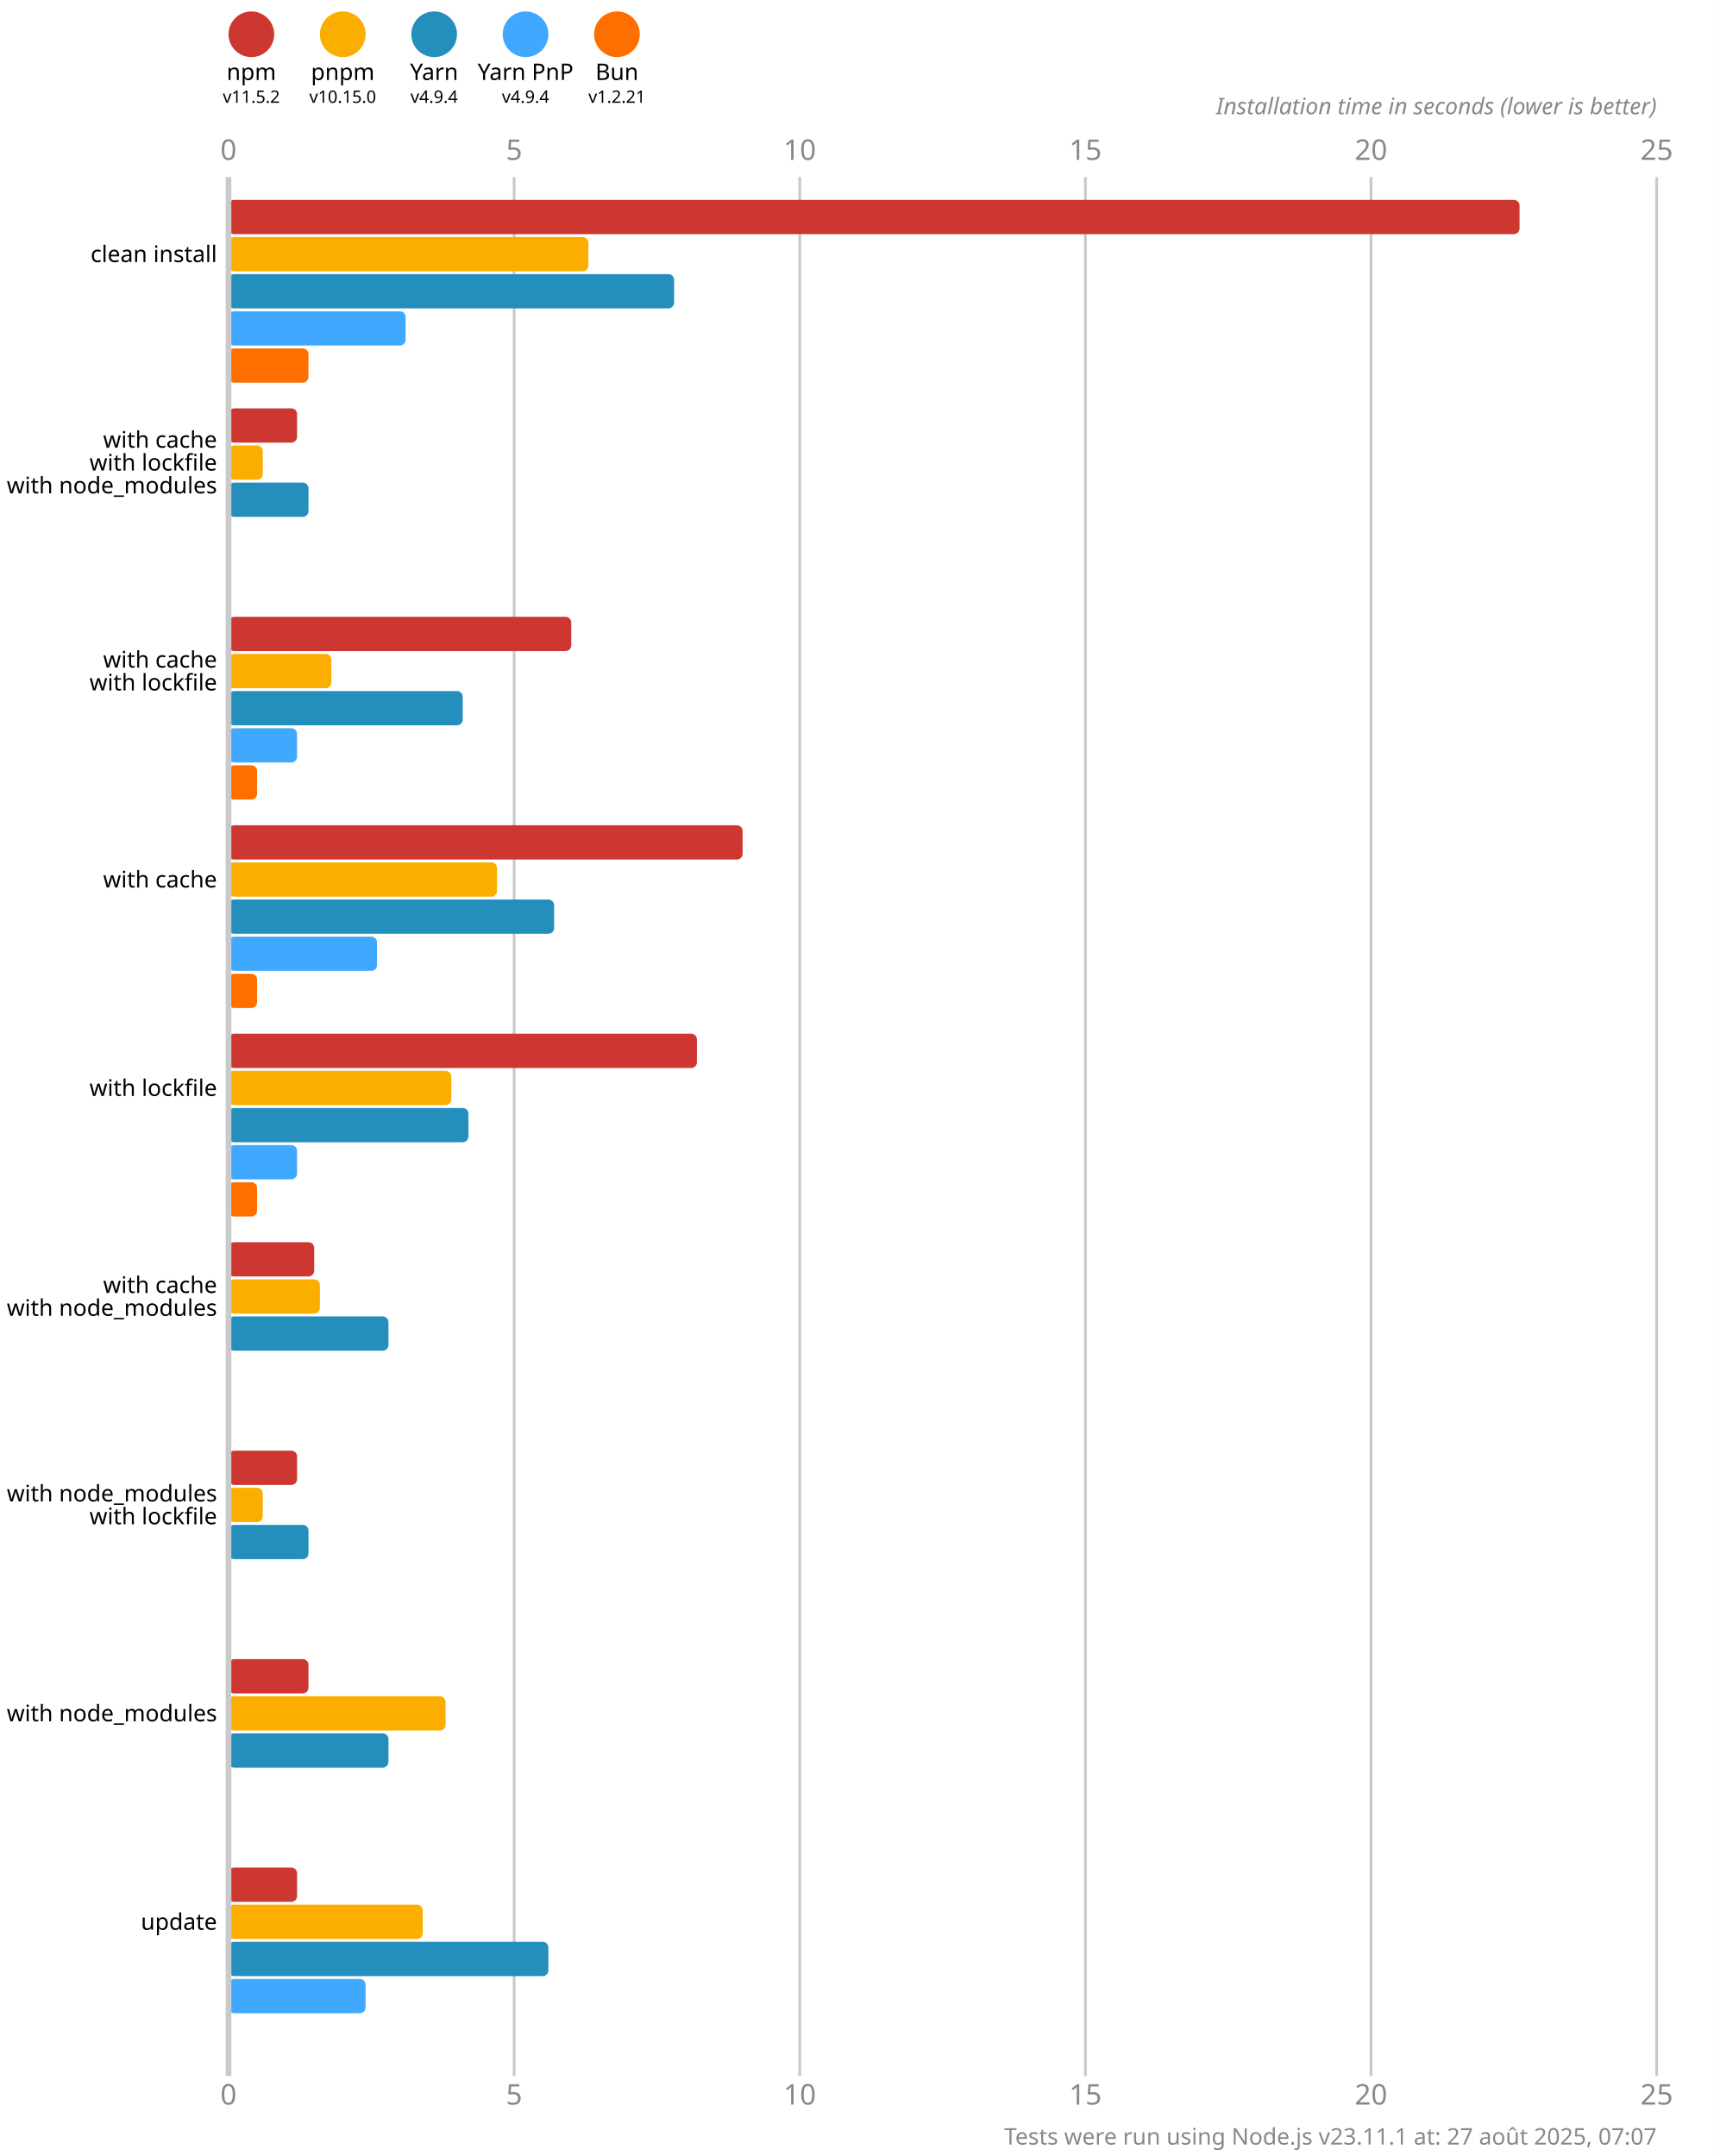
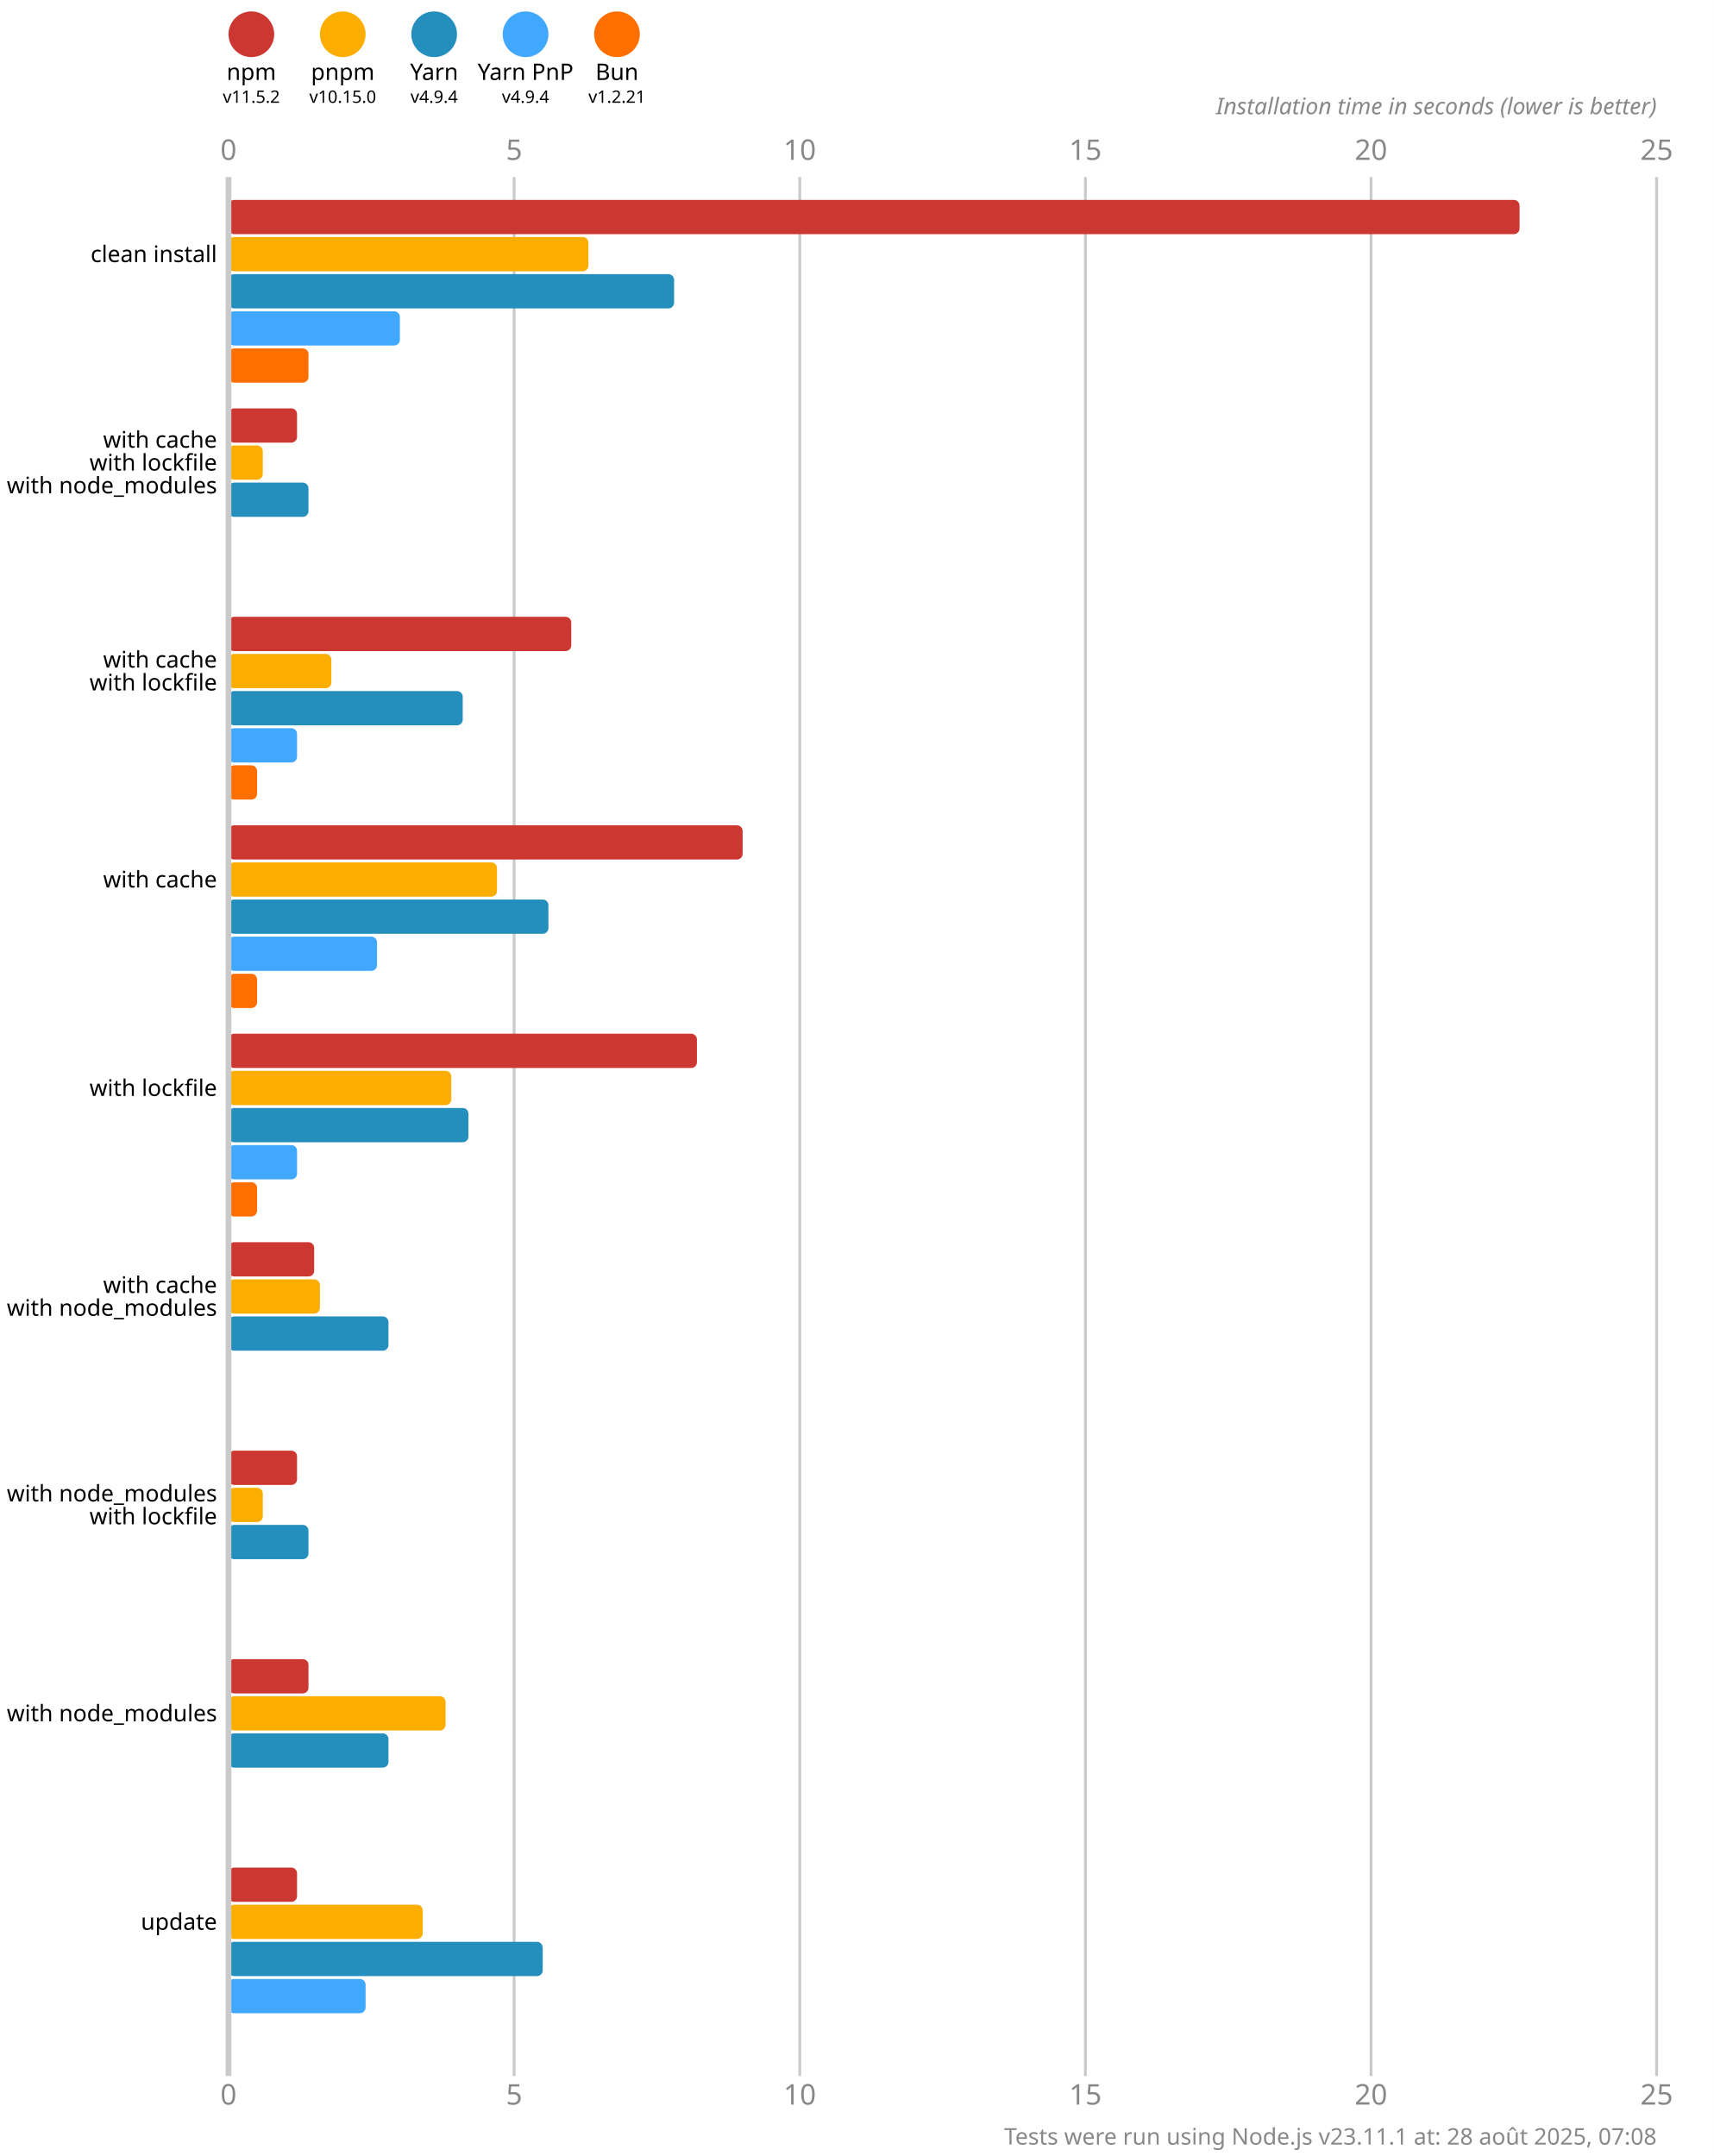
<svg xmlns="http://www.w3.org/2000/svg" version="1.1" viewBox="0 0 300 377.5">
  <style>
    .font { font-family: sans-serif; }
    .s3 { font-size: 3px; }
    .s4 { font-size: 4px; }
    .s5 { font-size: 5px; }
    .line { stroke: #cacaca; }
    .width { stroke-width: 0.5; }
    .text { fill: #888; }
  </style>
  <rect x="0" y="0" width="300" height="377.5" fill="#fff" />
  <circle cx="44" cy="6" r="4" fill="#cd3731" />
  <text x="44" y="14" class="font s4" text-anchor="middle">npm</text>
  <text x="44" y="18" class="font s3" text-anchor="middle">v11.5.2</text>
  <circle cx="60" cy="6" r="4" fill="#fbae00" />
  <text x="60" y="14" class="font s4" text-anchor="middle">pnpm</text>
  <text x="60" y="18" class="font s3" text-anchor="middle">v10.15.0</text>
  <circle cx="76" cy="6" r="4" fill="#248ebd" />
  <text x="76" y="14" class="font s4" text-anchor="middle">Yarn</text>
  <text x="76" y="18" class="font s3" text-anchor="middle">v4.9.4</text>
  <circle cx="92" cy="6" r="4" fill="#40a9ff" />
  <text x="92" y="14" class="font s4" text-anchor="middle">Yarn PnP</text>
  <text x="92" y="18" class="font s3" text-anchor="middle">v4.9.4</text>
  <circle cx="108" cy="6" r="4" fill="#ff6f00" />
  <text x="108" y="14" class="font s4" text-anchor="middle">Bun</text>
  <text x="108" y="18" class="font s3" text-anchor="middle">v1.2.21</text>
  <text x="40" y="28" class="font s5 text" text-anchor="middle">0</text>
  <text x="40" y="368.5" class="font s5 text" text-anchor="middle">0</text>
  <line x1="90" y1="31" x2="90" y2="363.5" class="line width" />
  <text x="90" y="28" class="font s5 text" text-anchor="middle">5</text>
  <text x="90" y="368.5" class="font s5 text" text-anchor="middle">5</text>
  <line x1="140" y1="31" x2="140" y2="363.5" class="line width" />
  <text x="140" y="28" class="font s5 text" text-anchor="middle">10</text>
  <text x="140" y="368.5" class="font s5 text" text-anchor="middle">10</text>
  <line x1="190" y1="31" x2="190" y2="363.5" class="line width" />
  <text x="190" y="28" class="font s5 text" text-anchor="middle">15</text>
  <text x="190" y="368.5" class="font s5 text" text-anchor="middle">15</text>
  <line x1="240" y1="31" x2="240" y2="363.5" class="line width" />
  <text x="240" y="28" class="font s5 text" text-anchor="middle">20</text>
  <text x="240" y="368.5" class="font s5 text" text-anchor="middle">20</text>
  <line x1="290" y1="31" x2="290" y2="363.5" class="line width" />
  <text x="290" y="28" class="font s5 text" text-anchor="middle">25</text>
  <text x="290" y="368.5" class="font s5 text" text-anchor="middle">25</text>
  <text x="290" y="20" class="font s4 text" font-style="italic" text-anchor="end">Installation time in seconds (lower is better)</text>
  <rect x="40" y="35" width="226" height="6" fill="#cd3731" rx="1" ry="1" />
  <rect x="40" y="41.5" width="63" height="6" fill="#fbae00" rx="1" ry="1" />
  <rect x="40" y="48" width="78" height="6" fill="#248ebd" rx="1" ry="1" />
-   <rect x="40" y="54.5" width="31" height="6" fill="#40a9ff" rx="1" ry="1" />
+   <rect x="40" y="54.5" width="30" height="6" fill="#40a9ff" rx="1" ry="1" />
  <rect x="40" y="61" width="14" height="6" fill="#ff6f00" rx="1" ry="1" />
  <rect x="40" y="71.5" width="12" height="6" fill="#cd3731" rx="1" ry="1" />
  <rect x="40" y="78" width="6" height="6" fill="#fbae00" rx="1" ry="1" />
  <rect x="40" y="84.5" width="14" height="6" fill="#248ebd" rx="1" ry="1" />
  <rect x="40" y="91" width="0" height="6" fill="#40a9ff" rx="1" ry="1" />
  <rect x="40" y="97.5" width="0" height="6" fill="#ff6f00" rx="1" ry="1" />
  <rect x="40" y="108" width="60" height="6" fill="#cd3731" rx="1" ry="1" />
  <rect x="40" y="114.5" width="18" height="6" fill="#fbae00" rx="1" ry="1" />
  <rect x="40" y="121" width="41" height="6" fill="#248ebd" rx="1" ry="1" />
  <rect x="40" y="127.5" width="12" height="6" fill="#40a9ff" rx="1" ry="1" />
  <rect x="40" y="134" width="5" height="6" fill="#ff6f00" rx="1" ry="1" />
  <rect x="40" y="144.5" width="90" height="6" fill="#cd3731" rx="1" ry="1" />
  <rect x="40" y="151" width="47" height="6" fill="#fbae00" rx="1" ry="1" />
-   <rect x="40" y="157.5" width="57" height="6" fill="#248ebd" rx="1" ry="1" />
+   <rect x="40" y="157.5" width="56" height="6" fill="#248ebd" rx="1" ry="1" />
  <rect x="40" y="164" width="26" height="6" fill="#40a9ff" rx="1" ry="1" />
  <rect x="40" y="170.5" width="5" height="6" fill="#ff6f00" rx="1" ry="1" />
  <rect x="40" y="181" width="82" height="6" fill="#cd3731" rx="1" ry="1" />
  <rect x="40" y="187.5" width="39" height="6" fill="#fbae00" rx="1" ry="1" />
  <rect x="40" y="194" width="42" height="6" fill="#248ebd" rx="1" ry="1" />
  <rect x="40" y="200.5" width="12" height="6" fill="#40a9ff" rx="1" ry="1" />
  <rect x="40" y="207" width="5" height="6" fill="#ff6f00" rx="1" ry="1" />
  <rect x="40" y="217.5" width="15" height="6" fill="#cd3731" rx="1" ry="1" />
  <rect x="40" y="224" width="16" height="6" fill="#fbae00" rx="1" ry="1" />
  <rect x="40" y="230.5" width="28" height="6" fill="#248ebd" rx="1" ry="1" />
  <rect x="40" y="237" width="0" height="6" fill="#40a9ff" rx="1" ry="1" />
  <rect x="40" y="243.5" width="0" height="6" fill="#ff6f00" rx="1" ry="1" />
  <rect x="40" y="254" width="12" height="6" fill="#cd3731" rx="1" ry="1" />
  <rect x="40" y="260.5" width="6" height="6" fill="#fbae00" rx="1" ry="1" />
  <rect x="40" y="267" width="14" height="6" fill="#248ebd" rx="1" ry="1" />
  <rect x="40" y="273.5" width="0" height="6" fill="#40a9ff" rx="1" ry="1" />
  <rect x="40" y="280" width="0" height="6" fill="#ff6f00" rx="1" ry="1" />
  <rect x="40" y="290.5" width="14" height="6" fill="#cd3731" rx="1" ry="1" />
  <rect x="40" y="297" width="38" height="6" fill="#fbae00" rx="1" ry="1" />
  <rect x="40" y="303.5" width="28" height="6" fill="#248ebd" rx="1" ry="1" />
  <rect x="40" y="310" width="0" height="6" fill="#40a9ff" rx="1" ry="1" />
  <rect x="40" y="316.5" width="0" height="6" fill="#ff6f00" rx="1" ry="1" />
  <rect x="40" y="327" width="12" height="6" fill="#cd3731" rx="1" ry="1" />
  <rect x="40" y="333.5" width="34" height="6" fill="#fbae00" rx="1" ry="1" />
-   <rect x="40" y="340" width="56" height="6" fill="#248ebd" rx="1" ry="1" />
+   <rect x="40" y="340" width="55" height="6" fill="#248ebd" rx="1" ry="1" />
  <rect x="40" y="346.5" width="24" height="6" fill="#40a9ff" rx="1" ry="1" />
  <rect x="40" y="353" width="0" height="6" fill="#ff6f00" rx="1" ry="1" />
  <line x1="40" y1="31" x2="40" y2="363.5" class="line" />
  <text x="38" y="44.5" class="font s4" dominant-baseline="middle" text-anchor="end">clean install</text>
  <text x="38" y="77" class="font s4" dominant-baseline="middle" text-anchor="end">with cache</text>
  <text x="38" y="81" class="font s4" dominant-baseline="middle" text-anchor="end">with lockfile</text>
  <text x="38" y="85" class="font s4" dominant-baseline="middle" text-anchor="end">with node_modules</text>
  <text x="38" y="115.5" class="font s4" dominant-baseline="middle" text-anchor="end">with cache</text>
  <text x="38" y="119.5" class="font s4" dominant-baseline="middle" text-anchor="end">with lockfile</text>
  <text x="38" y="154" class="font s4" dominant-baseline="middle" text-anchor="end">with cache</text>
  <text x="38" y="190.5" class="font s4" dominant-baseline="middle" text-anchor="end">with lockfile</text>
  <text x="38" y="225" class="font s4" dominant-baseline="middle" text-anchor="end">with cache</text>
  <text x="38" y="229" class="font s4" dominant-baseline="middle" text-anchor="end">with node_modules</text>
  <text x="38" y="261.5" class="font s4" dominant-baseline="middle" text-anchor="end">with node_modules</text>
  <text x="38" y="265.5" class="font s4" dominant-baseline="middle" text-anchor="end">with lockfile</text>
  <text x="38" y="300" class="font s4" dominant-baseline="middle" text-anchor="end">with node_modules</text>
  <text x="38" y="336.5" class="font s4" dominant-baseline="middle" text-anchor="end">update</text>
-   <text x="290" y="375.5" class="font s4 text" text-anchor="end">Tests were run using Node.js v23.11.1 at: 27 août 2025, 07:07</text>
+   <text x="290" y="375.5" class="font s4 text" text-anchor="end">Tests were run using Node.js v23.11.1 at: 28 août 2025, 07:08</text>
</svg>
